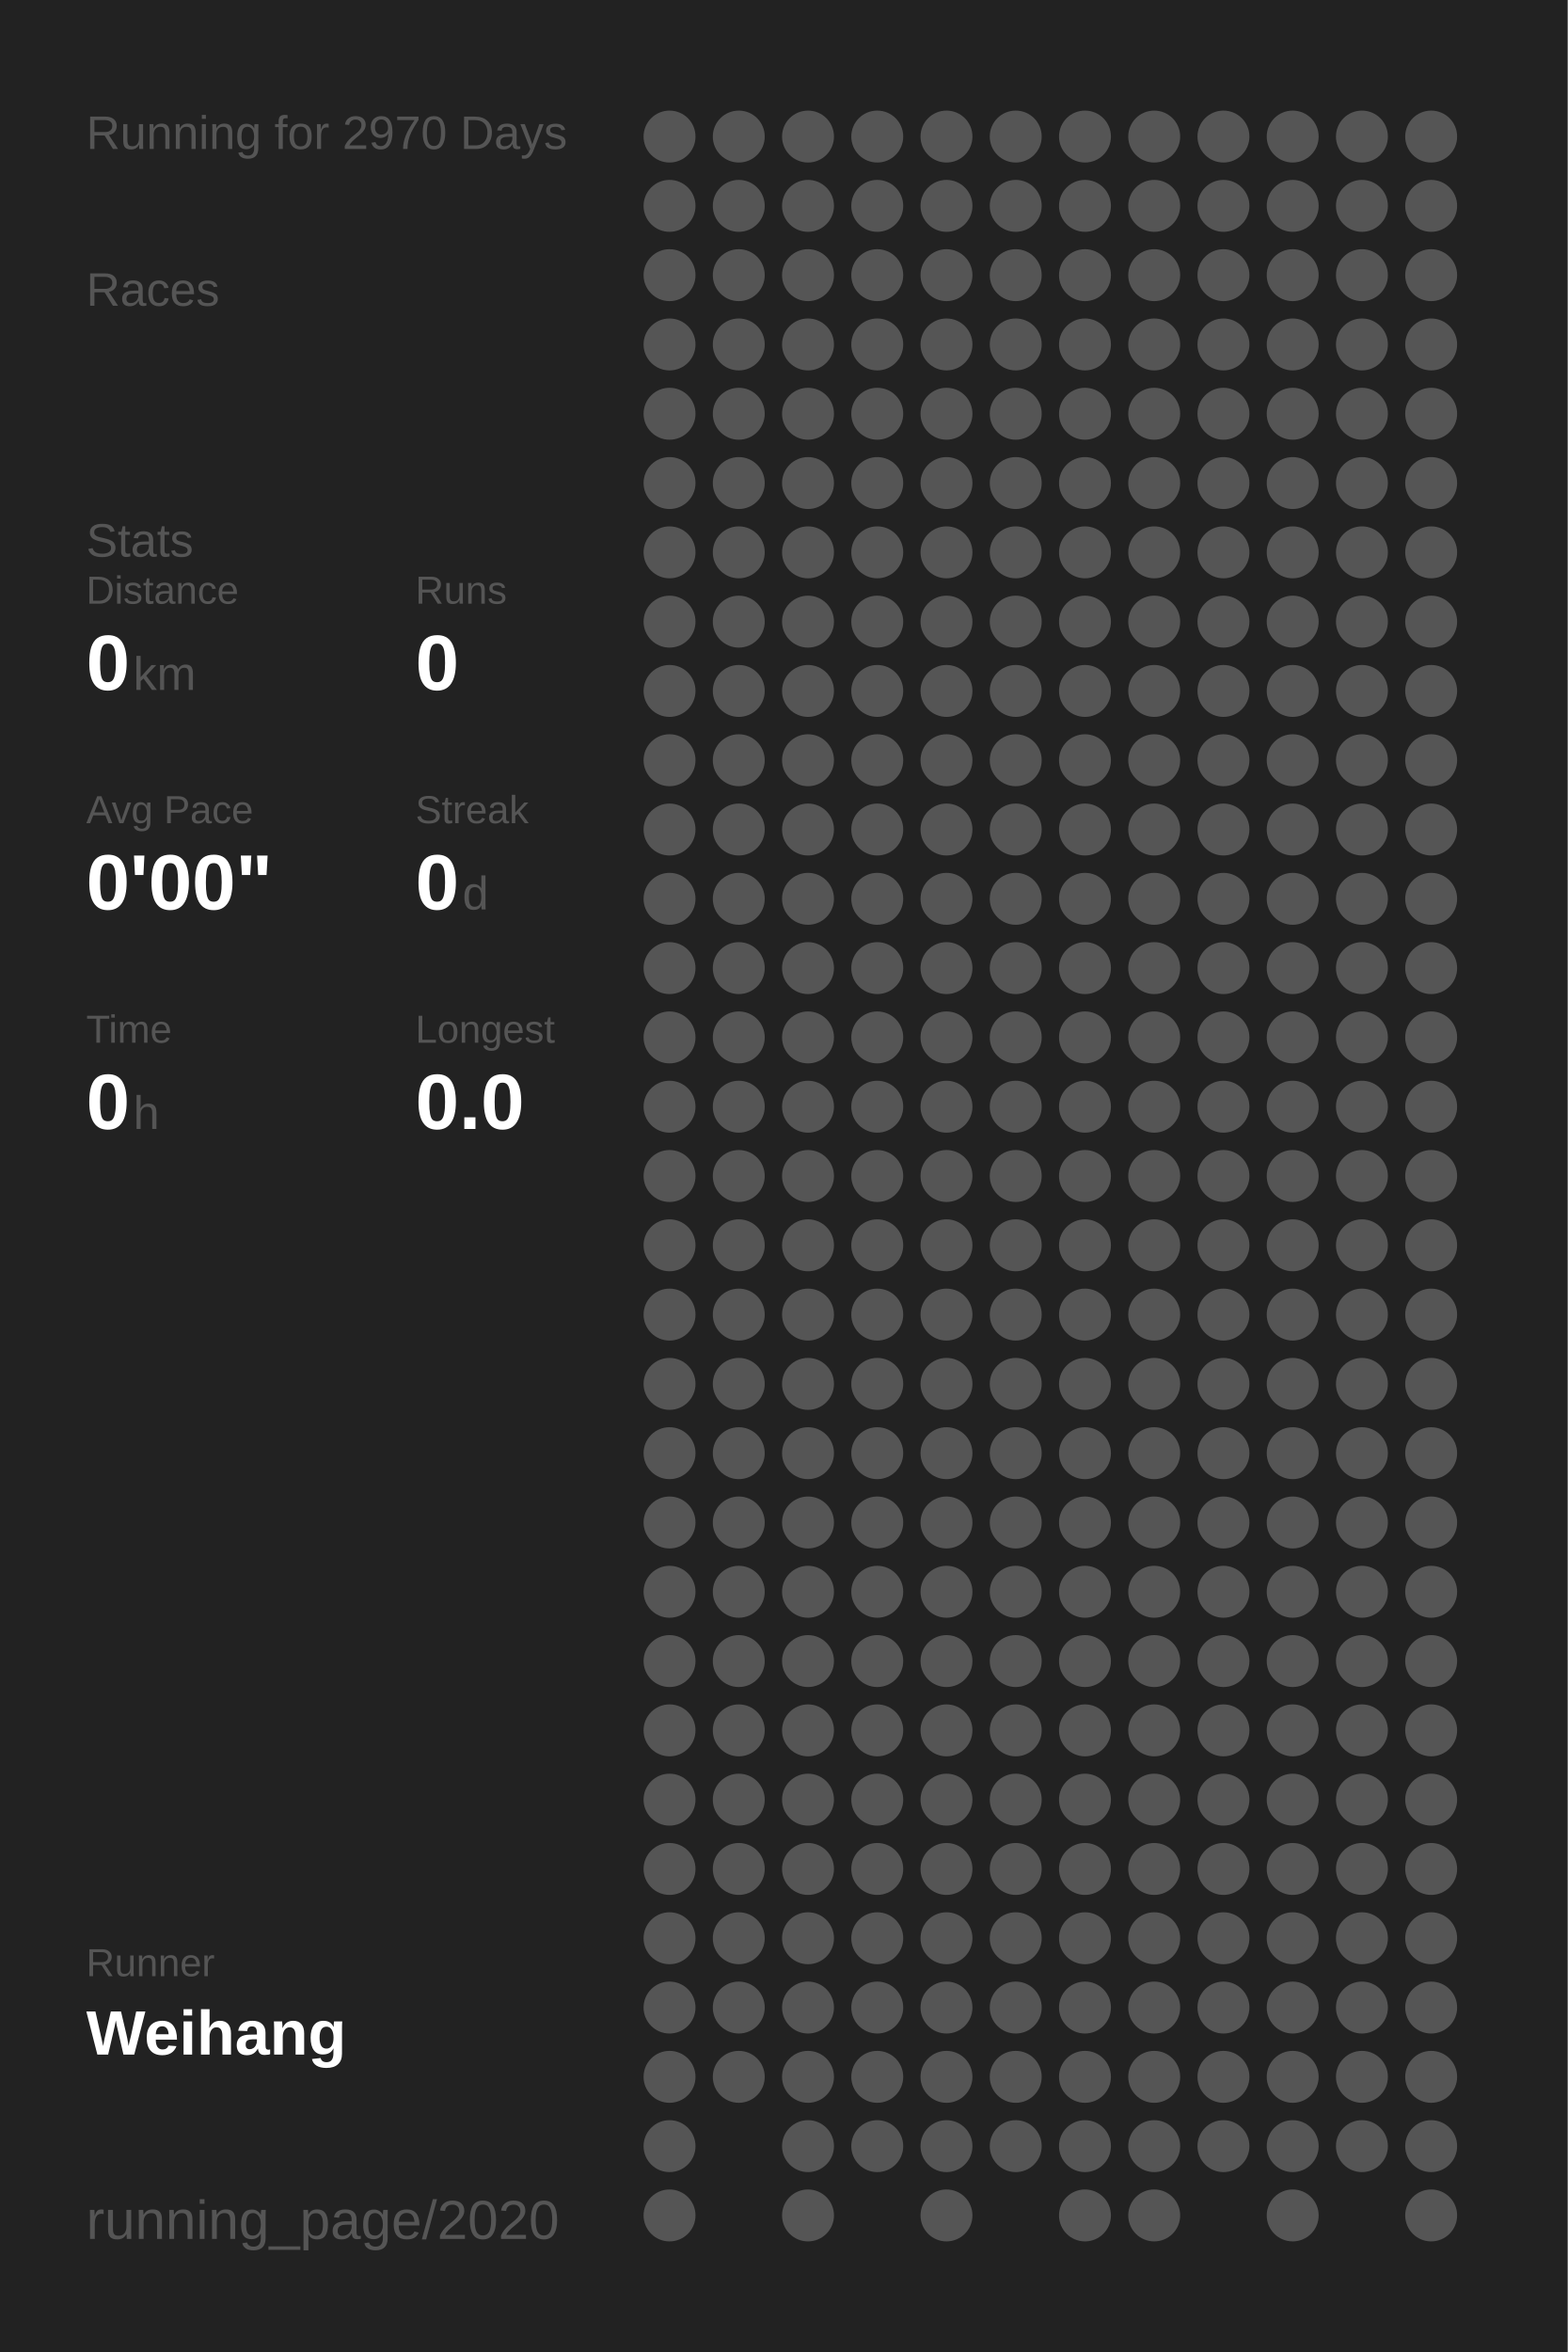
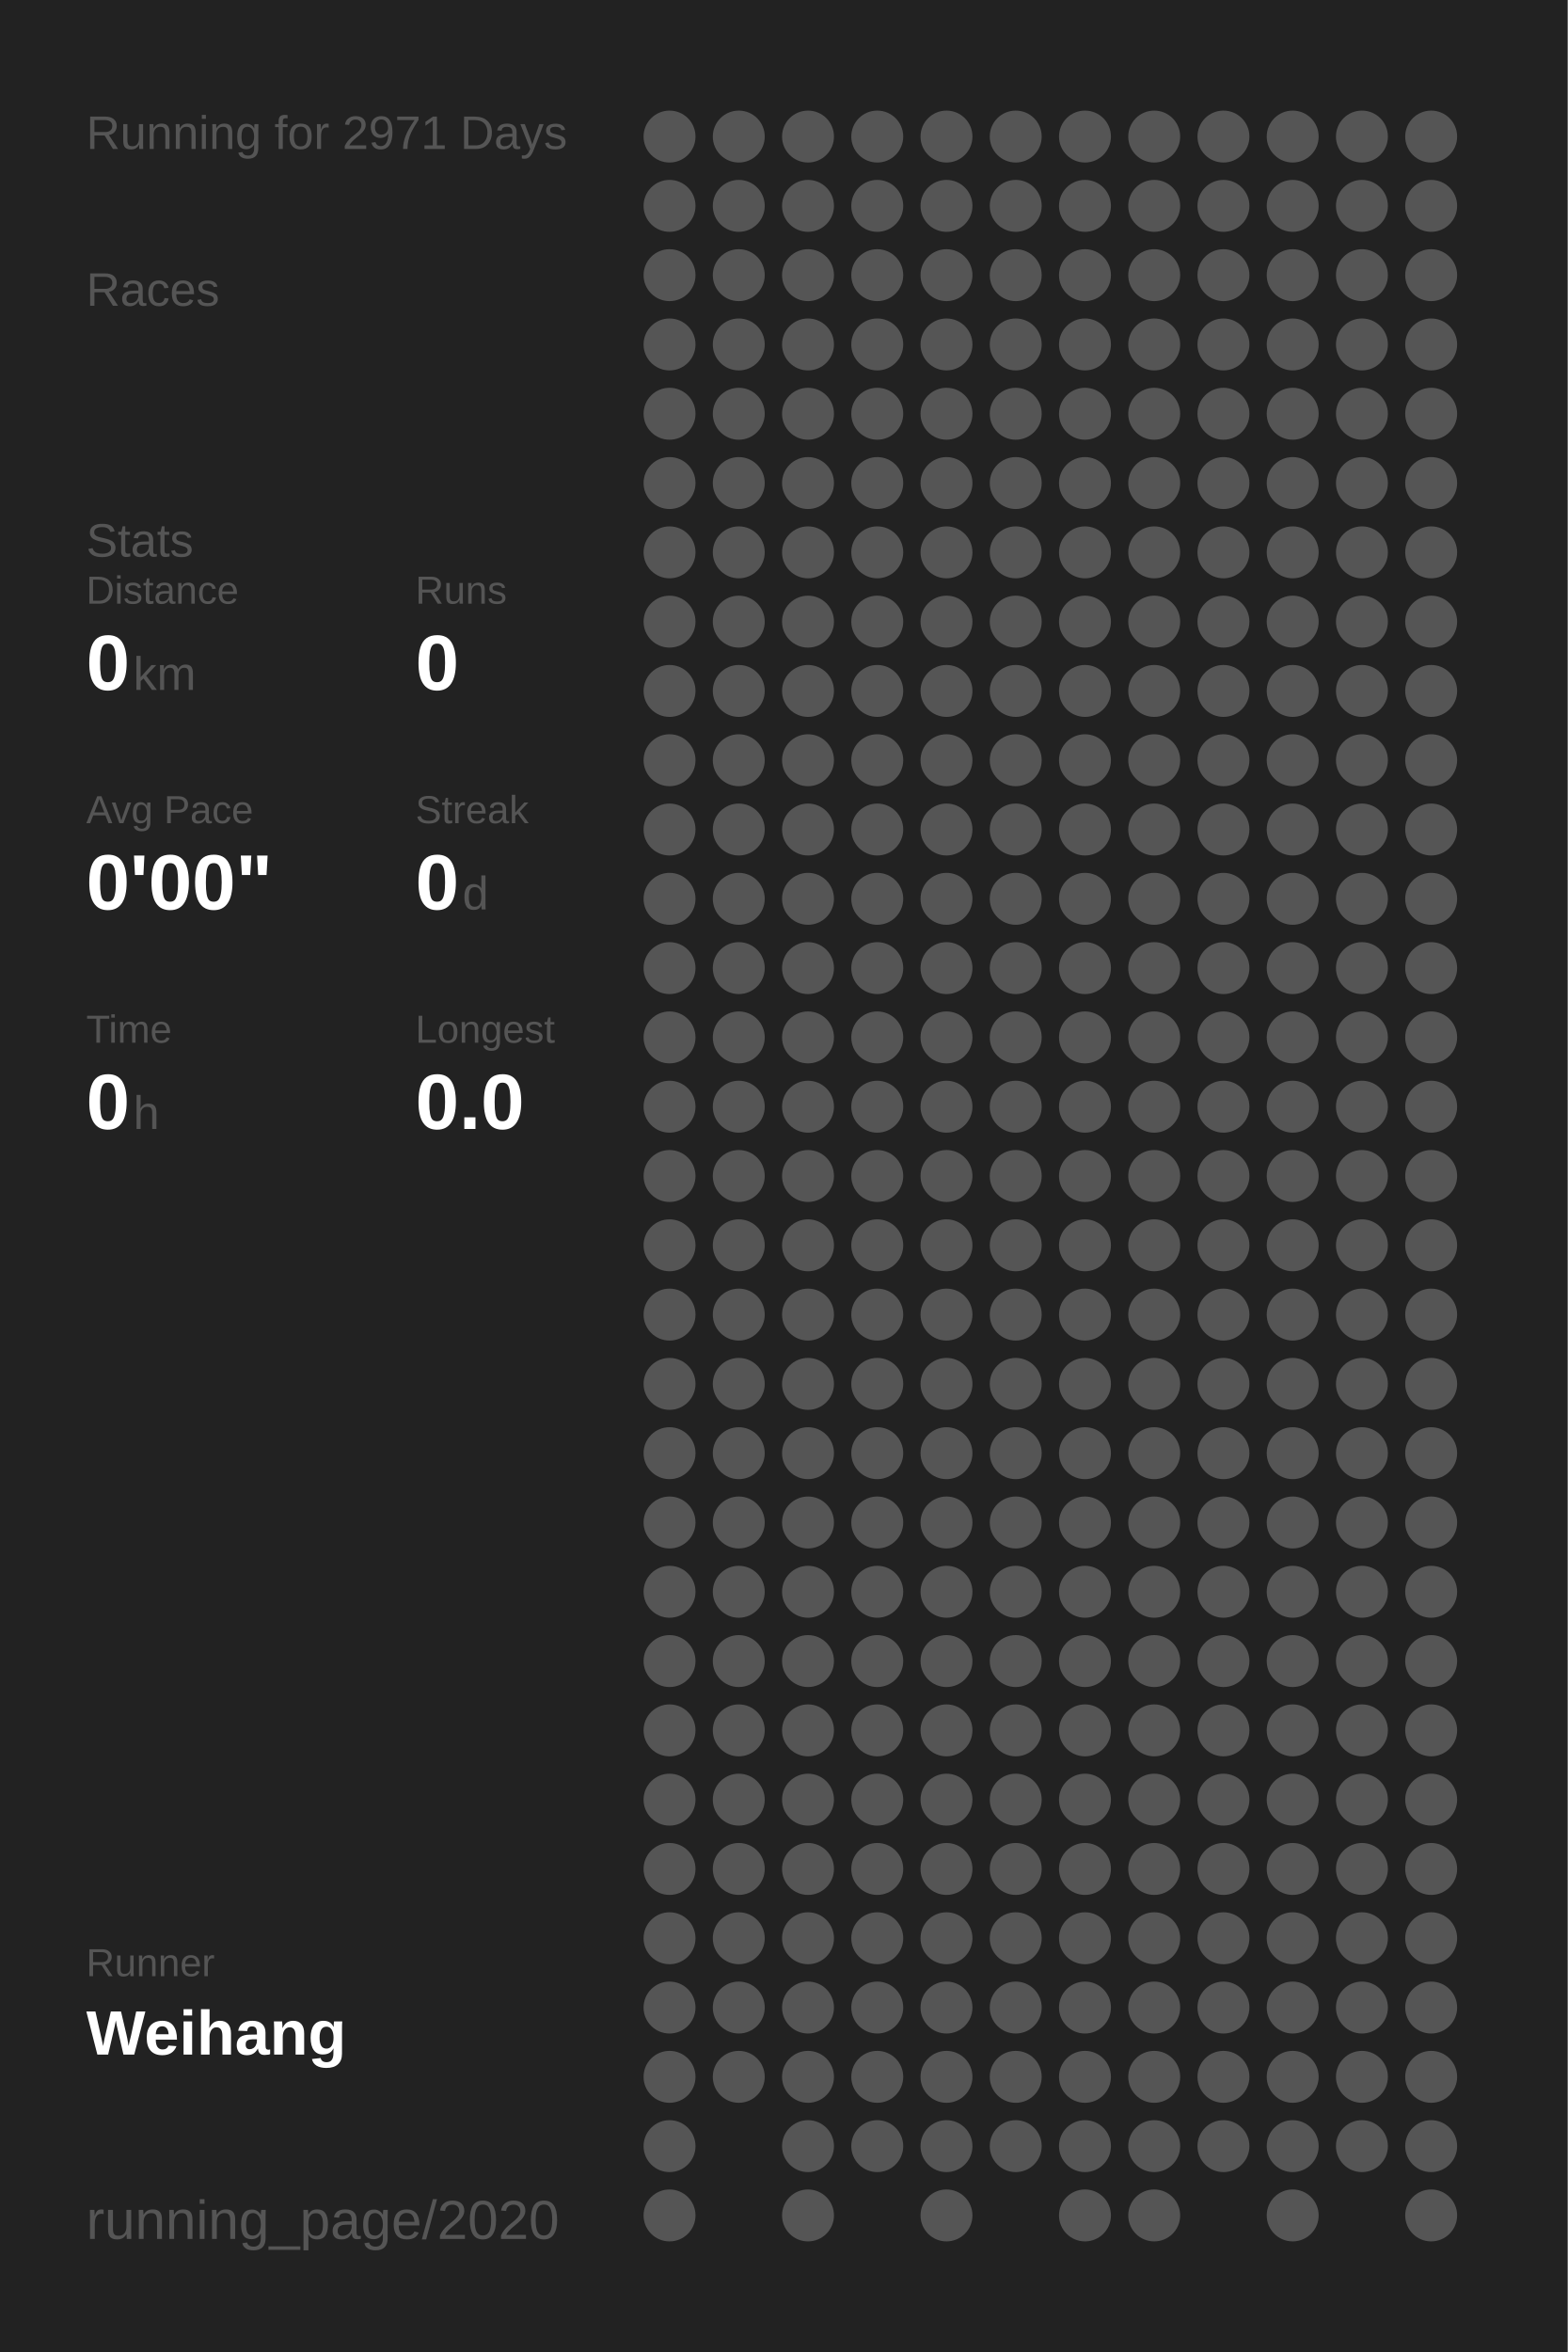
<svg xmlns="http://www.w3.org/2000/svg" baseProfile="full" height="300mm" version="1.1" viewBox="0,0,200,300" width="200mm">
  <defs />
  <rect fill="#222222" height="300" width="200" x="0" y="0" />
-   <text fill="#555555" style="font-size:6px; font-family:Arial;" x="11" y="19">Running for 2970 Days</text>
+   <text fill="#555555" style="font-size:6px; font-family:Arial;" x="11" y="19">Running for 2971 Days</text>
  <text fill="#555555" style="font-size:6px; font-family:Arial;" x="11" y="39">Races</text>
  <text fill="#555555" style="font-size:6px; font-family:Arial;" x="11" y="71">Stats</text>
  <text fill="#555555" style="font-size:5px; font-family:Arial;" x="11" y="77">Distance</text>
  <text fill="#FFFFFF" style="font-size:10px; font-family:Arial; font-weight:bold;" x="11" y="88">0</text>
  <text fill="#555555" style="font-size:6px; font-family:Arial;" x="17" y="88">km</text>
  <text fill="#555555" style="font-size:5px; font-family:Arial;" x="53" y="77">Runs</text>
  <text fill="#FFFFFF" style="font-size:10px; font-family:Arial; font-weight:bold;" x="53" y="88">0</text>
  <text fill="#555555" style="font-size:5px; font-family:Arial;" x="11" y="105">Avg Pace</text>
  <text fill="#FFFFFF" style="font-size:10px; font-family:Arial; font-weight:bold;" x="11" y="116">0'00"</text>
  <text fill="#555555" style="font-size:5px; font-family:Arial;" x="53" y="105">Streak</text>
  <text fill="#FFFFFF" style="font-size:10px; font-family:Arial; font-weight:bold;" x="53" y="116">0</text>
  <text fill="#555555" style="font-size:6px; font-family:Arial;" x="59" y="116">d</text>
  <text fill="#555555" style="font-size:5px; font-family:Arial;" x="11" y="133">Time</text>
  <text fill="#FFFFFF" style="font-size:10px; font-family:Arial; font-weight:bold;" x="11" y="144">0</text>
  <text fill="#555555" style="font-size:6px; font-family:Arial;" x="17" y="144">h</text>
  <text fill="#555555" style="font-size:5px; font-family:Arial;" x="53" y="133">Longest</text>
  <text fill="#FFFFFF" style="font-size:10px; font-family:Arial; font-weight:bold;" x="53" y="144">0.0</text>
  <text fill="#555555" style="font-size:5px; font-family:Arial;" x="11" y="252.065">Runner</text>
  <text fill="#FFFFFF" style="font-size:8px; font-family:Arial; font-weight:bold;" x="11" y="262.065">Weihang</text>
  <text fill="#555555" style="font-size:7px; font-family:Arial;" x="11" y="285.581">running_page/2020</text>
  <circle cx="85.417" cy="17.419" fill="#555555" r="3.312" />
  <circle cx="85.417" cy="26.258" fill="#555555" r="3.312" />
  <circle cx="85.417" cy="35.097" fill="#555555" r="3.312" />
  <circle cx="85.417" cy="43.935" fill="#555555" r="3.312" />
  <circle cx="85.417" cy="52.774" fill="#555555" r="3.312" />
  <circle cx="85.417" cy="61.613" fill="#555555" r="3.312" />
  <circle cx="85.417" cy="70.452" fill="#555555" r="3.312" />
  <circle cx="85.417" cy="79.29" fill="#555555" r="3.312" />
  <circle cx="85.417" cy="88.129" fill="#555555" r="3.312" />
  <circle cx="85.417" cy="96.968" fill="#555555" r="3.312" />
  <circle cx="85.417" cy="105.806" fill="#555555" r="3.312" />
  <circle cx="85.417" cy="114.645" fill="#555555" r="3.312" />
  <circle cx="85.417" cy="123.484" fill="#555555" r="3.312" />
  <circle cx="85.417" cy="132.323" fill="#555555" r="3.312" />
  <circle cx="85.417" cy="141.161" fill="#555555" r="3.312" />
  <circle cx="85.417" cy="150" fill="#555555" r="3.312" />
  <circle cx="85.417" cy="158.839" fill="#555555" r="3.312" />
  <circle cx="85.417" cy="167.677" fill="#555555" r="3.312" />
  <circle cx="85.417" cy="176.516" fill="#555555" r="3.312" />
  <circle cx="85.417" cy="185.355" fill="#555555" r="3.312" />
  <circle cx="85.417" cy="194.194" fill="#555555" r="3.312" />
  <circle cx="85.417" cy="203.032" fill="#555555" r="3.312" />
  <circle cx="85.417" cy="211.871" fill="#555555" r="3.312" />
  <circle cx="85.417" cy="220.71" fill="#555555" r="3.312" />
  <circle cx="85.417" cy="229.548" fill="#555555" r="3.312" />
  <circle cx="85.417" cy="238.387" fill="#555555" r="3.312" />
  <circle cx="85.417" cy="247.226" fill="#555555" r="3.312" />
  <circle cx="85.417" cy="256.065" fill="#555555" r="3.312" />
  <circle cx="85.417" cy="264.903" fill="#555555" r="3.312" />
  <circle cx="85.417" cy="273.742" fill="#555555" r="3.312" />
  <circle cx="85.417" cy="282.581" fill="#555555" r="3.312" />
  <circle cx="94.25" cy="17.419" fill="#555555" r="3.312" />
  <circle cx="94.25" cy="26.258" fill="#555555" r="3.312" />
  <circle cx="94.25" cy="35.097" fill="#555555" r="3.312" />
  <circle cx="94.25" cy="43.935" fill="#555555" r="3.312" />
  <circle cx="94.25" cy="52.774" fill="#555555" r="3.312" />
  <circle cx="94.25" cy="61.613" fill="#555555" r="3.312" />
  <circle cx="94.25" cy="70.452" fill="#555555" r="3.312" />
  <circle cx="94.25" cy="79.29" fill="#555555" r="3.312" />
  <circle cx="94.25" cy="88.129" fill="#555555" r="3.312" />
  <circle cx="94.25" cy="96.968" fill="#555555" r="3.312" />
  <circle cx="94.25" cy="105.806" fill="#555555" r="3.312" />
  <circle cx="94.25" cy="114.645" fill="#555555" r="3.312" />
  <circle cx="94.25" cy="123.484" fill="#555555" r="3.312" />
  <circle cx="94.25" cy="132.323" fill="#555555" r="3.312" />
  <circle cx="94.25" cy="141.161" fill="#555555" r="3.312" />
  <circle cx="94.25" cy="150" fill="#555555" r="3.312" />
  <circle cx="94.25" cy="158.839" fill="#555555" r="3.312" />
  <circle cx="94.25" cy="167.677" fill="#555555" r="3.312" />
  <circle cx="94.25" cy="176.516" fill="#555555" r="3.312" />
  <circle cx="94.25" cy="185.355" fill="#555555" r="3.312" />
  <circle cx="94.25" cy="194.194" fill="#555555" r="3.312" />
  <circle cx="94.25" cy="203.032" fill="#555555" r="3.312" />
  <circle cx="94.25" cy="211.871" fill="#555555" r="3.312" />
  <circle cx="94.25" cy="220.71" fill="#555555" r="3.312" />
  <circle cx="94.25" cy="229.548" fill="#555555" r="3.312" />
  <circle cx="94.25" cy="238.387" fill="#555555" r="3.312" />
  <circle cx="94.25" cy="247.226" fill="#555555" r="3.312" />
  <circle cx="94.25" cy="256.065" fill="#555555" r="3.312" />
  <circle cx="94.25" cy="264.903" fill="#555555" r="3.312" />
  <circle cx="103.083" cy="17.419" fill="#555555" r="3.312" />
  <circle cx="103.083" cy="26.258" fill="#555555" r="3.312" />
  <circle cx="103.083" cy="35.097" fill="#555555" r="3.312" />
  <circle cx="103.083" cy="43.935" fill="#555555" r="3.312" />
  <circle cx="103.083" cy="52.774" fill="#555555" r="3.312" />
  <circle cx="103.083" cy="61.613" fill="#555555" r="3.312" />
  <circle cx="103.083" cy="70.452" fill="#555555" r="3.312" />
  <circle cx="103.083" cy="79.29" fill="#555555" r="3.312" />
  <circle cx="103.083" cy="88.129" fill="#555555" r="3.312" />
  <circle cx="103.083" cy="96.968" fill="#555555" r="3.312" />
  <circle cx="103.083" cy="105.806" fill="#555555" r="3.312" />
  <circle cx="103.083" cy="114.645" fill="#555555" r="3.312" />
  <circle cx="103.083" cy="123.484" fill="#555555" r="3.312" />
  <circle cx="103.083" cy="132.323" fill="#555555" r="3.312" />
  <circle cx="103.083" cy="141.161" fill="#555555" r="3.312" />
  <circle cx="103.083" cy="150" fill="#555555" r="3.312" />
  <circle cx="103.083" cy="158.839" fill="#555555" r="3.312" />
  <circle cx="103.083" cy="167.677" fill="#555555" r="3.312" />
  <circle cx="103.083" cy="176.516" fill="#555555" r="3.312" />
  <circle cx="103.083" cy="185.355" fill="#555555" r="3.312" />
  <circle cx="103.083" cy="194.194" fill="#555555" r="3.312" />
  <circle cx="103.083" cy="203.032" fill="#555555" r="3.312" />
  <circle cx="103.083" cy="211.871" fill="#555555" r="3.312" />
  <circle cx="103.083" cy="220.71" fill="#555555" r="3.312" />
  <circle cx="103.083" cy="229.548" fill="#555555" r="3.312" />
  <circle cx="103.083" cy="238.387" fill="#555555" r="3.312" />
  <circle cx="103.083" cy="247.226" fill="#555555" r="3.312" />
  <circle cx="103.083" cy="256.065" fill="#555555" r="3.312" />
  <circle cx="103.083" cy="264.903" fill="#555555" r="3.312" />
  <circle cx="103.083" cy="273.742" fill="#555555" r="3.312" />
  <circle cx="103.083" cy="282.581" fill="#555555" r="3.312" />
  <circle cx="111.917" cy="17.419" fill="#555555" r="3.312" />
  <circle cx="111.917" cy="26.258" fill="#555555" r="3.312" />
  <circle cx="111.917" cy="35.097" fill="#555555" r="3.312" />
  <circle cx="111.917" cy="43.935" fill="#555555" r="3.312" />
  <circle cx="111.917" cy="52.774" fill="#555555" r="3.312" />
  <circle cx="111.917" cy="61.613" fill="#555555" r="3.312" />
  <circle cx="111.917" cy="70.452" fill="#555555" r="3.312" />
  <circle cx="111.917" cy="79.29" fill="#555555" r="3.312" />
  <circle cx="111.917" cy="88.129" fill="#555555" r="3.312" />
  <circle cx="111.917" cy="96.968" fill="#555555" r="3.312" />
  <circle cx="111.917" cy="105.806" fill="#555555" r="3.312" />
  <circle cx="111.917" cy="114.645" fill="#555555" r="3.312" />
  <circle cx="111.917" cy="123.484" fill="#555555" r="3.312" />
  <circle cx="111.917" cy="132.323" fill="#555555" r="3.312" />
  <circle cx="111.917" cy="141.161" fill="#555555" r="3.312" />
  <circle cx="111.917" cy="150" fill="#555555" r="3.312" />
  <circle cx="111.917" cy="158.839" fill="#555555" r="3.312" />
  <circle cx="111.917" cy="167.677" fill="#555555" r="3.312" />
  <circle cx="111.917" cy="176.516" fill="#555555" r="3.312" />
  <circle cx="111.917" cy="185.355" fill="#555555" r="3.312" />
  <circle cx="111.917" cy="194.194" fill="#555555" r="3.312" />
  <circle cx="111.917" cy="203.032" fill="#555555" r="3.312" />
  <circle cx="111.917" cy="211.871" fill="#555555" r="3.312" />
  <circle cx="111.917" cy="220.71" fill="#555555" r="3.312" />
  <circle cx="111.917" cy="229.548" fill="#555555" r="3.312" />
  <circle cx="111.917" cy="238.387" fill="#555555" r="3.312" />
  <circle cx="111.917" cy="247.226" fill="#555555" r="3.312" />
  <circle cx="111.917" cy="256.065" fill="#555555" r="3.312" />
  <circle cx="111.917" cy="264.903" fill="#555555" r="3.312" />
  <circle cx="111.917" cy="273.742" fill="#555555" r="3.312" />
  <circle cx="120.75" cy="17.419" fill="#555555" r="3.312" />
  <circle cx="120.75" cy="26.258" fill="#555555" r="3.312" />
  <circle cx="120.75" cy="35.097" fill="#555555" r="3.312" />
  <circle cx="120.75" cy="43.935" fill="#555555" r="3.312" />
  <circle cx="120.75" cy="52.774" fill="#555555" r="3.312" />
  <circle cx="120.75" cy="61.613" fill="#555555" r="3.312" />
  <circle cx="120.75" cy="70.452" fill="#555555" r="3.312" />
  <circle cx="120.75" cy="79.29" fill="#555555" r="3.312" />
  <circle cx="120.75" cy="88.129" fill="#555555" r="3.312" />
  <circle cx="120.75" cy="96.968" fill="#555555" r="3.312" />
  <circle cx="120.75" cy="105.806" fill="#555555" r="3.312" />
  <circle cx="120.75" cy="114.645" fill="#555555" r="3.312" />
  <circle cx="120.75" cy="123.484" fill="#555555" r="3.312" />
  <circle cx="120.75" cy="132.323" fill="#555555" r="3.312" />
  <circle cx="120.75" cy="141.161" fill="#555555" r="3.312" />
  <circle cx="120.75" cy="150" fill="#555555" r="3.312" />
  <circle cx="120.75" cy="158.839" fill="#555555" r="3.312" />
  <circle cx="120.75" cy="167.677" fill="#555555" r="3.312" />
  <circle cx="120.75" cy="176.516" fill="#555555" r="3.312" />
  <circle cx="120.75" cy="185.355" fill="#555555" r="3.312" />
  <circle cx="120.75" cy="194.194" fill="#555555" r="3.312" />
  <circle cx="120.75" cy="203.032" fill="#555555" r="3.312" />
  <circle cx="120.75" cy="211.871" fill="#555555" r="3.312" />
  <circle cx="120.75" cy="220.71" fill="#555555" r="3.312" />
  <circle cx="120.75" cy="229.548" fill="#555555" r="3.312" />
  <circle cx="120.75" cy="238.387" fill="#555555" r="3.312" />
  <circle cx="120.75" cy="247.226" fill="#555555" r="3.312" />
  <circle cx="120.75" cy="256.065" fill="#555555" r="3.312" />
  <circle cx="120.75" cy="264.903" fill="#555555" r="3.312" />
  <circle cx="120.75" cy="273.742" fill="#555555" r="3.312" />
  <circle cx="120.75" cy="282.581" fill="#555555" r="3.312" />
  <circle cx="129.583" cy="17.419" fill="#555555" r="3.312" />
  <circle cx="129.583" cy="26.258" fill="#555555" r="3.312" />
  <circle cx="129.583" cy="35.097" fill="#555555" r="3.312" />
  <circle cx="129.583" cy="43.935" fill="#555555" r="3.312" />
  <circle cx="129.583" cy="52.774" fill="#555555" r="3.312" />
  <circle cx="129.583" cy="61.613" fill="#555555" r="3.312" />
  <circle cx="129.583" cy="70.452" fill="#555555" r="3.312" />
  <circle cx="129.583" cy="79.29" fill="#555555" r="3.312" />
  <circle cx="129.583" cy="88.129" fill="#555555" r="3.312" />
  <circle cx="129.583" cy="96.968" fill="#555555" r="3.312" />
  <circle cx="129.583" cy="105.806" fill="#555555" r="3.312" />
  <circle cx="129.583" cy="114.645" fill="#555555" r="3.312" />
  <circle cx="129.583" cy="123.484" fill="#555555" r="3.312" />
  <circle cx="129.583" cy="132.323" fill="#555555" r="3.312" />
  <circle cx="129.583" cy="141.161" fill="#555555" r="3.312" />
  <circle cx="129.583" cy="150" fill="#555555" r="3.312" />
  <circle cx="129.583" cy="158.839" fill="#555555" r="3.312" />
  <circle cx="129.583" cy="167.677" fill="#555555" r="3.312" />
  <circle cx="129.583" cy="176.516" fill="#555555" r="3.312" />
  <circle cx="129.583" cy="185.355" fill="#555555" r="3.312" />
  <circle cx="129.583" cy="194.194" fill="#555555" r="3.312" />
  <circle cx="129.583" cy="203.032" fill="#555555" r="3.312" />
  <circle cx="129.583" cy="211.871" fill="#555555" r="3.312" />
  <circle cx="129.583" cy="220.71" fill="#555555" r="3.312" />
  <circle cx="129.583" cy="229.548" fill="#555555" r="3.312" />
  <circle cx="129.583" cy="238.387" fill="#555555" r="3.312" />
  <circle cx="129.583" cy="247.226" fill="#555555" r="3.312" />
  <circle cx="129.583" cy="256.065" fill="#555555" r="3.312" />
  <circle cx="129.583" cy="264.903" fill="#555555" r="3.312" />
  <circle cx="129.583" cy="273.742" fill="#555555" r="3.312" />
  <circle cx="138.417" cy="17.419" fill="#555555" r="3.312" />
  <circle cx="138.417" cy="26.258" fill="#555555" r="3.312" />
  <circle cx="138.417" cy="35.097" fill="#555555" r="3.312" />
  <circle cx="138.417" cy="43.935" fill="#555555" r="3.312" />
  <circle cx="138.417" cy="52.774" fill="#555555" r="3.312" />
  <circle cx="138.417" cy="61.613" fill="#555555" r="3.312" />
  <circle cx="138.417" cy="70.452" fill="#555555" r="3.312" />
  <circle cx="138.417" cy="79.29" fill="#555555" r="3.312" />
  <circle cx="138.417" cy="88.129" fill="#555555" r="3.312" />
  <circle cx="138.417" cy="96.968" fill="#555555" r="3.312" />
  <circle cx="138.417" cy="105.806" fill="#555555" r="3.312" />
  <circle cx="138.417" cy="114.645" fill="#555555" r="3.312" />
  <circle cx="138.417" cy="123.484" fill="#555555" r="3.312" />
  <circle cx="138.417" cy="132.323" fill="#555555" r="3.312" />
  <circle cx="138.417" cy="141.161" fill="#555555" r="3.312" />
  <circle cx="138.417" cy="150" fill="#555555" r="3.312" />
  <circle cx="138.417" cy="158.839" fill="#555555" r="3.312" />
  <circle cx="138.417" cy="167.677" fill="#555555" r="3.312" />
  <circle cx="138.417" cy="176.516" fill="#555555" r="3.312" />
  <circle cx="138.417" cy="185.355" fill="#555555" r="3.312" />
  <circle cx="138.417" cy="194.194" fill="#555555" r="3.312" />
  <circle cx="138.417" cy="203.032" fill="#555555" r="3.312" />
  <circle cx="138.417" cy="211.871" fill="#555555" r="3.312" />
  <circle cx="138.417" cy="220.71" fill="#555555" r="3.312" />
  <circle cx="138.417" cy="229.548" fill="#555555" r="3.312" />
  <circle cx="138.417" cy="238.387" fill="#555555" r="3.312" />
  <circle cx="138.417" cy="247.226" fill="#555555" r="3.312" />
  <circle cx="138.417" cy="256.065" fill="#555555" r="3.312" />
  <circle cx="138.417" cy="264.903" fill="#555555" r="3.312" />
  <circle cx="138.417" cy="273.742" fill="#555555" r="3.312" />
  <circle cx="138.417" cy="282.581" fill="#555555" r="3.312" />
  <circle cx="147.25" cy="17.419" fill="#555555" r="3.312" />
  <circle cx="147.25" cy="26.258" fill="#555555" r="3.312" />
  <circle cx="147.25" cy="35.097" fill="#555555" r="3.312" />
  <circle cx="147.25" cy="43.935" fill="#555555" r="3.312" />
  <circle cx="147.25" cy="52.774" fill="#555555" r="3.312" />
  <circle cx="147.25" cy="61.613" fill="#555555" r="3.312" />
  <circle cx="147.25" cy="70.452" fill="#555555" r="3.312" />
  <circle cx="147.25" cy="79.29" fill="#555555" r="3.312" />
  <circle cx="147.25" cy="88.129" fill="#555555" r="3.312" />
  <circle cx="147.25" cy="96.968" fill="#555555" r="3.312" />
  <circle cx="147.25" cy="105.806" fill="#555555" r="3.312" />
  <circle cx="147.25" cy="114.645" fill="#555555" r="3.312" />
  <circle cx="147.25" cy="123.484" fill="#555555" r="3.312" />
  <circle cx="147.25" cy="132.323" fill="#555555" r="3.312" />
  <circle cx="147.25" cy="141.161" fill="#555555" r="3.312" />
  <circle cx="147.25" cy="150" fill="#555555" r="3.312" />
  <circle cx="147.25" cy="158.839" fill="#555555" r="3.312" />
  <circle cx="147.25" cy="167.677" fill="#555555" r="3.312" />
  <circle cx="147.25" cy="176.516" fill="#555555" r="3.312" />
  <circle cx="147.25" cy="185.355" fill="#555555" r="3.312" />
  <circle cx="147.25" cy="194.194" fill="#555555" r="3.312" />
  <circle cx="147.25" cy="203.032" fill="#555555" r="3.312" />
  <circle cx="147.25" cy="211.871" fill="#555555" r="3.312" />
  <circle cx="147.25" cy="220.71" fill="#555555" r="3.312" />
  <circle cx="147.25" cy="229.548" fill="#555555" r="3.312" />
  <circle cx="147.25" cy="238.387" fill="#555555" r="3.312" />
  <circle cx="147.25" cy="247.226" fill="#555555" r="3.312" />
  <circle cx="147.25" cy="256.065" fill="#555555" r="3.312" />
  <circle cx="147.25" cy="264.903" fill="#555555" r="3.312" />
  <circle cx="147.25" cy="273.742" fill="#555555" r="3.312" />
  <circle cx="147.25" cy="282.581" fill="#555555" r="3.312" />
  <circle cx="156.083" cy="17.419" fill="#555555" r="3.312" />
  <circle cx="156.083" cy="26.258" fill="#555555" r="3.312" />
  <circle cx="156.083" cy="35.097" fill="#555555" r="3.312" />
  <circle cx="156.083" cy="43.935" fill="#555555" r="3.312" />
  <circle cx="156.083" cy="52.774" fill="#555555" r="3.312" />
  <circle cx="156.083" cy="61.613" fill="#555555" r="3.312" />
  <circle cx="156.083" cy="70.452" fill="#555555" r="3.312" />
  <circle cx="156.083" cy="79.29" fill="#555555" r="3.312" />
  <circle cx="156.083" cy="88.129" fill="#555555" r="3.312" />
  <circle cx="156.083" cy="96.968" fill="#555555" r="3.312" />
  <circle cx="156.083" cy="105.806" fill="#555555" r="3.312" />
  <circle cx="156.083" cy="114.645" fill="#555555" r="3.312" />
  <circle cx="156.083" cy="123.484" fill="#555555" r="3.312" />
  <circle cx="156.083" cy="132.323" fill="#555555" r="3.312" />
  <circle cx="156.083" cy="141.161" fill="#555555" r="3.312" />
  <circle cx="156.083" cy="150" fill="#555555" r="3.312" />
  <circle cx="156.083" cy="158.839" fill="#555555" r="3.312" />
  <circle cx="156.083" cy="167.677" fill="#555555" r="3.312" />
  <circle cx="156.083" cy="176.516" fill="#555555" r="3.312" />
  <circle cx="156.083" cy="185.355" fill="#555555" r="3.312" />
  <circle cx="156.083" cy="194.194" fill="#555555" r="3.312" />
  <circle cx="156.083" cy="203.032" fill="#555555" r="3.312" />
  <circle cx="156.083" cy="211.871" fill="#555555" r="3.312" />
  <circle cx="156.083" cy="220.71" fill="#555555" r="3.312" />
  <circle cx="156.083" cy="229.548" fill="#555555" r="3.312" />
  <circle cx="156.083" cy="238.387" fill="#555555" r="3.312" />
  <circle cx="156.083" cy="247.226" fill="#555555" r="3.312" />
  <circle cx="156.083" cy="256.065" fill="#555555" r="3.312" />
  <circle cx="156.083" cy="264.903" fill="#555555" r="3.312" />
  <circle cx="156.083" cy="273.742" fill="#555555" r="3.312" />
  <circle cx="164.917" cy="17.419" fill="#555555" r="3.312" />
  <circle cx="164.917" cy="26.258" fill="#555555" r="3.312" />
  <circle cx="164.917" cy="35.097" fill="#555555" r="3.312" />
  <circle cx="164.917" cy="43.935" fill="#555555" r="3.312" />
  <circle cx="164.917" cy="52.774" fill="#555555" r="3.312" />
  <circle cx="164.917" cy="61.613" fill="#555555" r="3.312" />
  <circle cx="164.917" cy="70.452" fill="#555555" r="3.312" />
  <circle cx="164.917" cy="79.29" fill="#555555" r="3.312" />
  <circle cx="164.917" cy="88.129" fill="#555555" r="3.312" />
  <circle cx="164.917" cy="96.968" fill="#555555" r="3.312" />
  <circle cx="164.917" cy="105.806" fill="#555555" r="3.312" />
  <circle cx="164.917" cy="114.645" fill="#555555" r="3.312" />
  <circle cx="164.917" cy="123.484" fill="#555555" r="3.312" />
  <circle cx="164.917" cy="132.323" fill="#555555" r="3.312" />
  <circle cx="164.917" cy="141.161" fill="#555555" r="3.312" />
  <circle cx="164.917" cy="150" fill="#555555" r="3.312" />
  <circle cx="164.917" cy="158.839" fill="#555555" r="3.312" />
  <circle cx="164.917" cy="167.677" fill="#555555" r="3.312" />
  <circle cx="164.917" cy="176.516" fill="#555555" r="3.312" />
  <circle cx="164.917" cy="185.355" fill="#555555" r="3.312" />
  <circle cx="164.917" cy="194.194" fill="#555555" r="3.312" />
  <circle cx="164.917" cy="203.032" fill="#555555" r="3.312" />
  <circle cx="164.917" cy="211.871" fill="#555555" r="3.312" />
  <circle cx="164.917" cy="220.71" fill="#555555" r="3.312" />
  <circle cx="164.917" cy="229.548" fill="#555555" r="3.312" />
  <circle cx="164.917" cy="238.387" fill="#555555" r="3.312" />
  <circle cx="164.917" cy="247.226" fill="#555555" r="3.312" />
  <circle cx="164.917" cy="256.065" fill="#555555" r="3.312" />
  <circle cx="164.917" cy="264.903" fill="#555555" r="3.312" />
  <circle cx="164.917" cy="273.742" fill="#555555" r="3.312" />
  <circle cx="164.917" cy="282.581" fill="#555555" r="3.312" />
  <circle cx="173.75" cy="17.419" fill="#555555" r="3.312" />
  <circle cx="173.75" cy="26.258" fill="#555555" r="3.312" />
  <circle cx="173.75" cy="35.097" fill="#555555" r="3.312" />
  <circle cx="173.75" cy="43.935" fill="#555555" r="3.312" />
  <circle cx="173.75" cy="52.774" fill="#555555" r="3.312" />
  <circle cx="173.75" cy="61.613" fill="#555555" r="3.312" />
  <circle cx="173.75" cy="70.452" fill="#555555" r="3.312" />
  <circle cx="173.75" cy="79.29" fill="#555555" r="3.312" />
  <circle cx="173.75" cy="88.129" fill="#555555" r="3.312" />
  <circle cx="173.75" cy="96.968" fill="#555555" r="3.312" />
  <circle cx="173.75" cy="105.806" fill="#555555" r="3.312" />
  <circle cx="173.75" cy="114.645" fill="#555555" r="3.312" />
  <circle cx="173.75" cy="123.484" fill="#555555" r="3.312" />
  <circle cx="173.75" cy="132.323" fill="#555555" r="3.312" />
  <circle cx="173.75" cy="141.161" fill="#555555" r="3.312" />
  <circle cx="173.75" cy="150" fill="#555555" r="3.312" />
  <circle cx="173.75" cy="158.839" fill="#555555" r="3.312" />
  <circle cx="173.75" cy="167.677" fill="#555555" r="3.312" />
  <circle cx="173.75" cy="176.516" fill="#555555" r="3.312" />
  <circle cx="173.75" cy="185.355" fill="#555555" r="3.312" />
  <circle cx="173.75" cy="194.194" fill="#555555" r="3.312" />
  <circle cx="173.75" cy="203.032" fill="#555555" r="3.312" />
  <circle cx="173.75" cy="211.871" fill="#555555" r="3.312" />
  <circle cx="173.75" cy="220.71" fill="#555555" r="3.312" />
  <circle cx="173.75" cy="229.548" fill="#555555" r="3.312" />
  <circle cx="173.75" cy="238.387" fill="#555555" r="3.312" />
  <circle cx="173.75" cy="247.226" fill="#555555" r="3.312" />
  <circle cx="173.75" cy="256.065" fill="#555555" r="3.312" />
  <circle cx="173.75" cy="264.903" fill="#555555" r="3.312" />
  <circle cx="173.75" cy="273.742" fill="#555555" r="3.312" />
  <circle cx="182.583" cy="17.419" fill="#555555" r="3.312" />
  <circle cx="182.583" cy="26.258" fill="#555555" r="3.312" />
  <circle cx="182.583" cy="35.097" fill="#555555" r="3.312" />
  <circle cx="182.583" cy="43.935" fill="#555555" r="3.312" />
  <circle cx="182.583" cy="52.774" fill="#555555" r="3.312" />
  <circle cx="182.583" cy="61.613" fill="#555555" r="3.312" />
  <circle cx="182.583" cy="70.452" fill="#555555" r="3.312" />
  <circle cx="182.583" cy="79.29" fill="#555555" r="3.312" />
  <circle cx="182.583" cy="88.129" fill="#555555" r="3.312" />
  <circle cx="182.583" cy="96.968" fill="#555555" r="3.312" />
  <circle cx="182.583" cy="105.806" fill="#555555" r="3.312" />
  <circle cx="182.583" cy="114.645" fill="#555555" r="3.312" />
  <circle cx="182.583" cy="123.484" fill="#555555" r="3.312" />
  <circle cx="182.583" cy="132.323" fill="#555555" r="3.312" />
  <circle cx="182.583" cy="141.161" fill="#555555" r="3.312" />
  <circle cx="182.583" cy="150" fill="#555555" r="3.312" />
  <circle cx="182.583" cy="158.839" fill="#555555" r="3.312" />
  <circle cx="182.583" cy="167.677" fill="#555555" r="3.312" />
  <circle cx="182.583" cy="176.516" fill="#555555" r="3.312" />
  <circle cx="182.583" cy="185.355" fill="#555555" r="3.312" />
  <circle cx="182.583" cy="194.194" fill="#555555" r="3.312" />
  <circle cx="182.583" cy="203.032" fill="#555555" r="3.312" />
  <circle cx="182.583" cy="211.871" fill="#555555" r="3.312" />
  <circle cx="182.583" cy="220.71" fill="#555555" r="3.312" />
  <circle cx="182.583" cy="229.548" fill="#555555" r="3.312" />
  <circle cx="182.583" cy="238.387" fill="#555555" r="3.312" />
  <circle cx="182.583" cy="247.226" fill="#555555" r="3.312" />
  <circle cx="182.583" cy="256.065" fill="#555555" r="3.312" />
  <circle cx="182.583" cy="264.903" fill="#555555" r="3.312" />
  <circle cx="182.583" cy="273.742" fill="#555555" r="3.312" />
  <circle cx="182.583" cy="282.581" fill="#555555" r="3.312" />
</svg>
